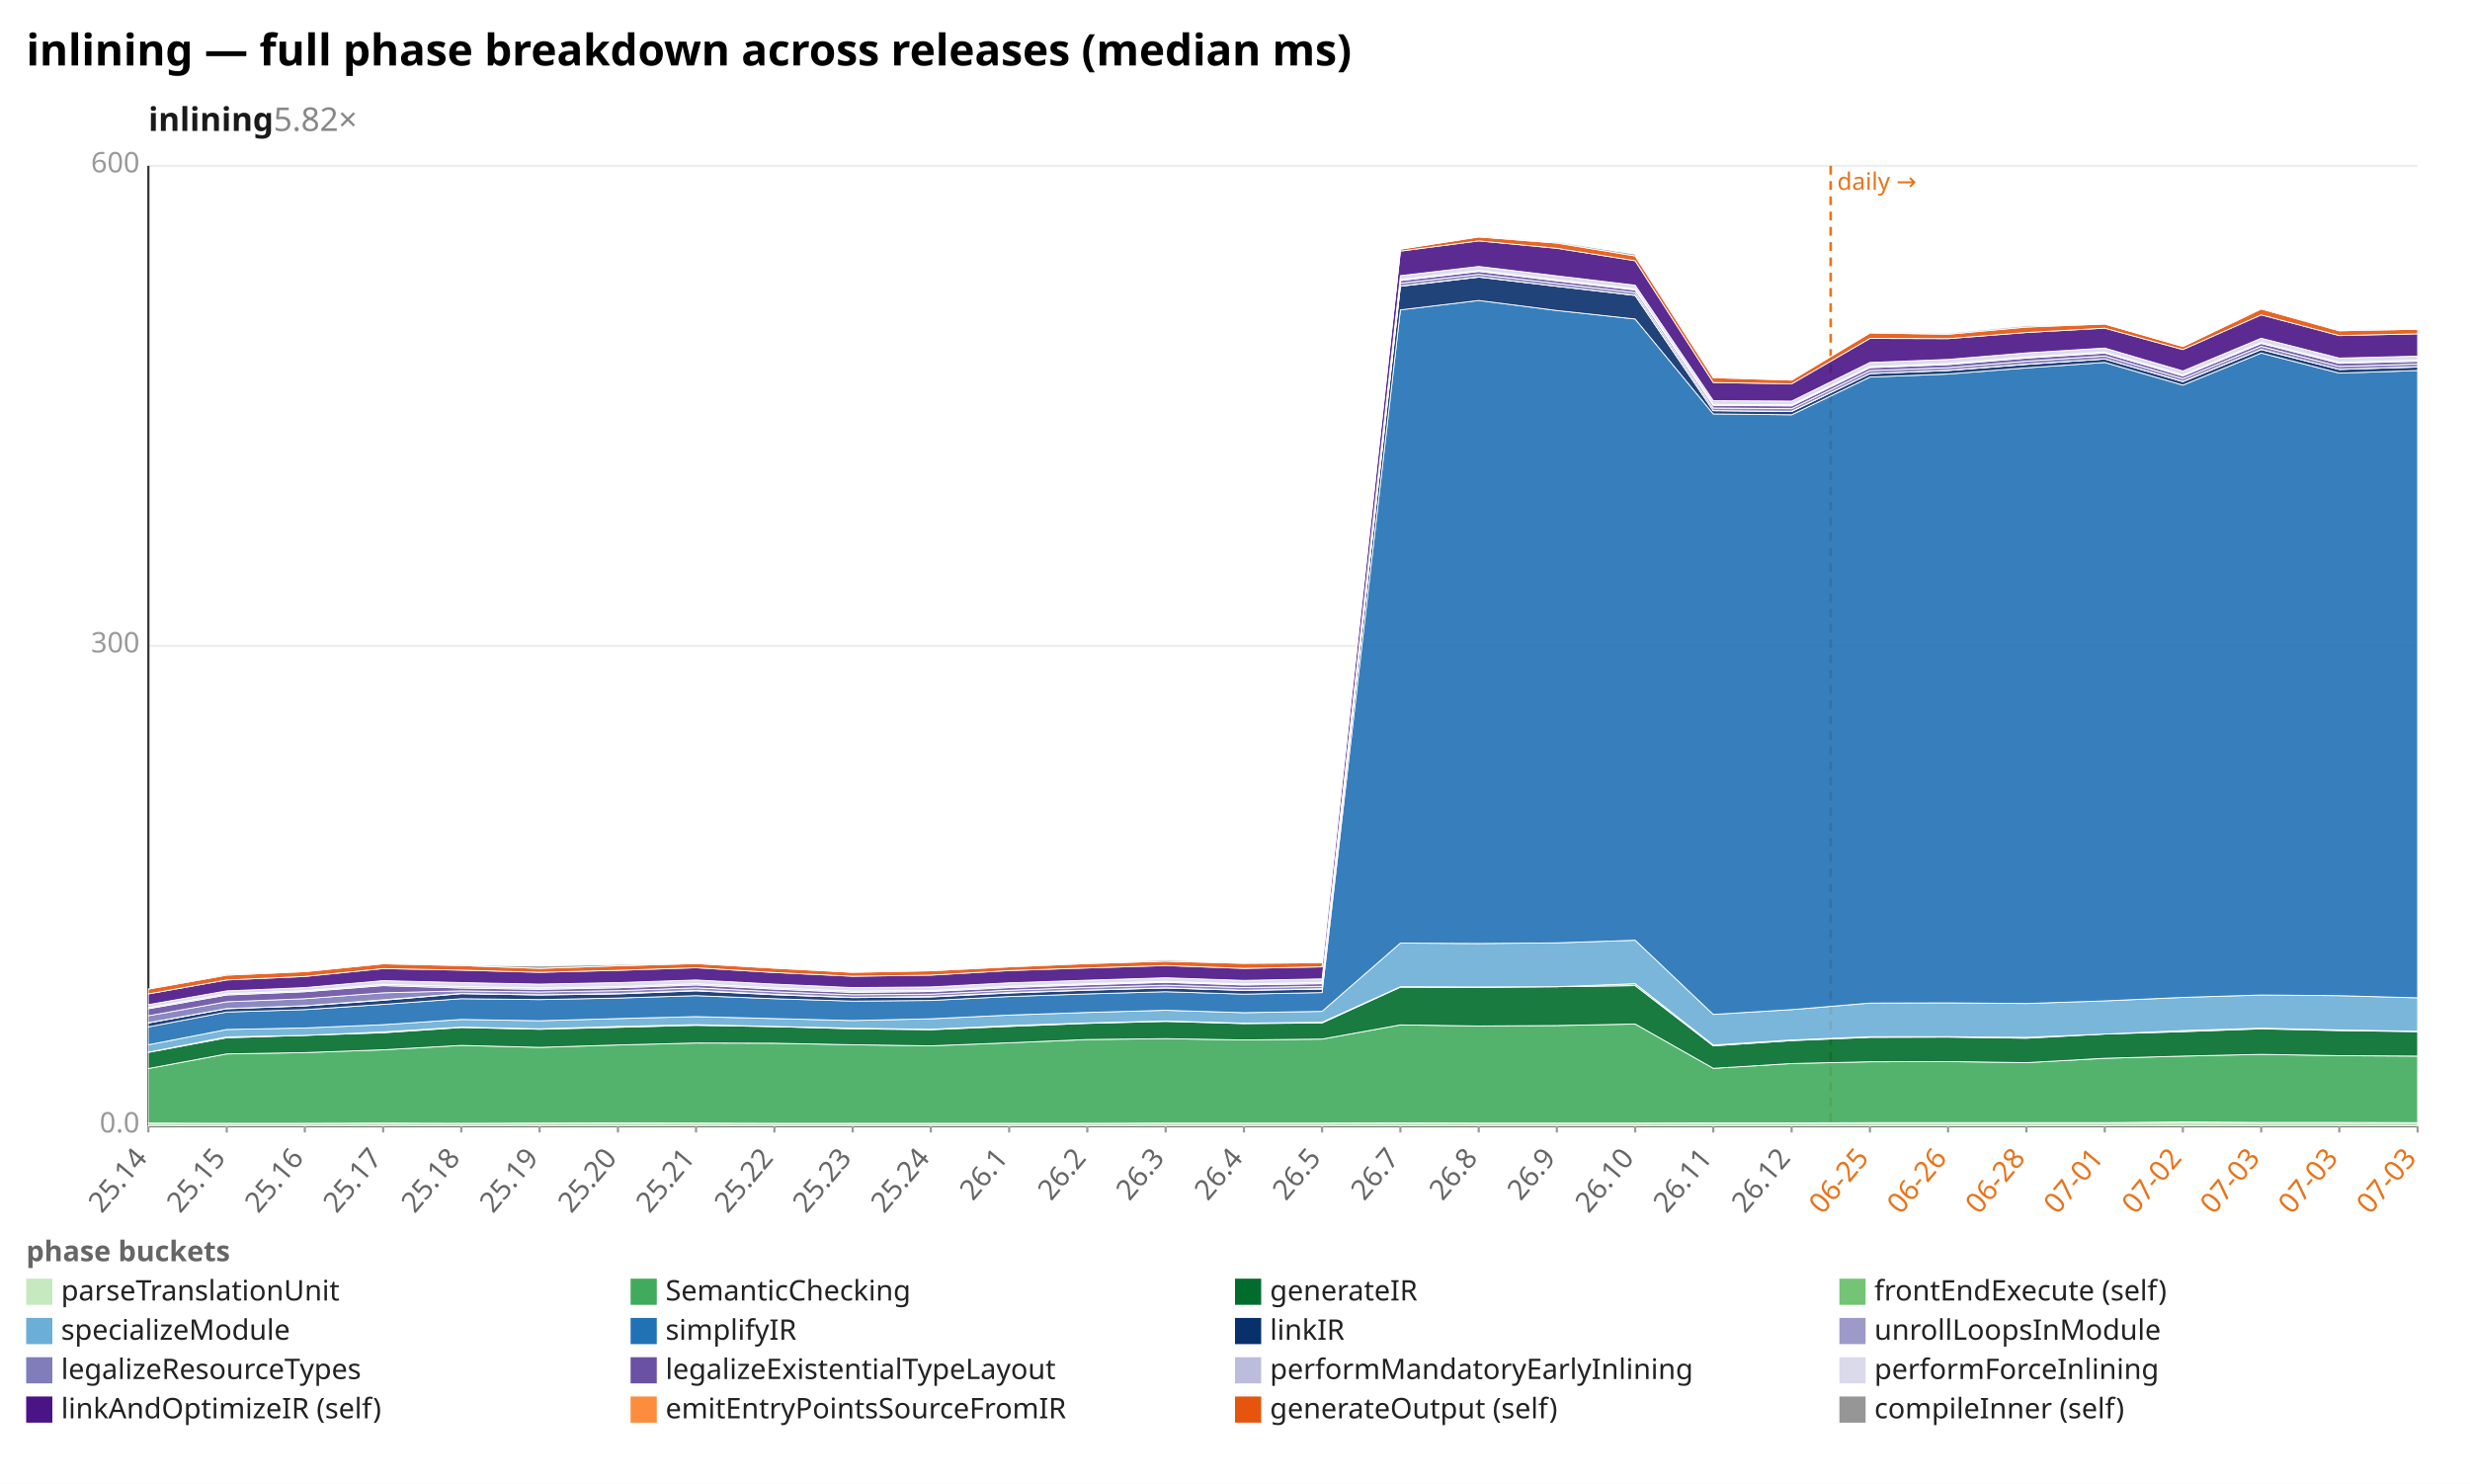
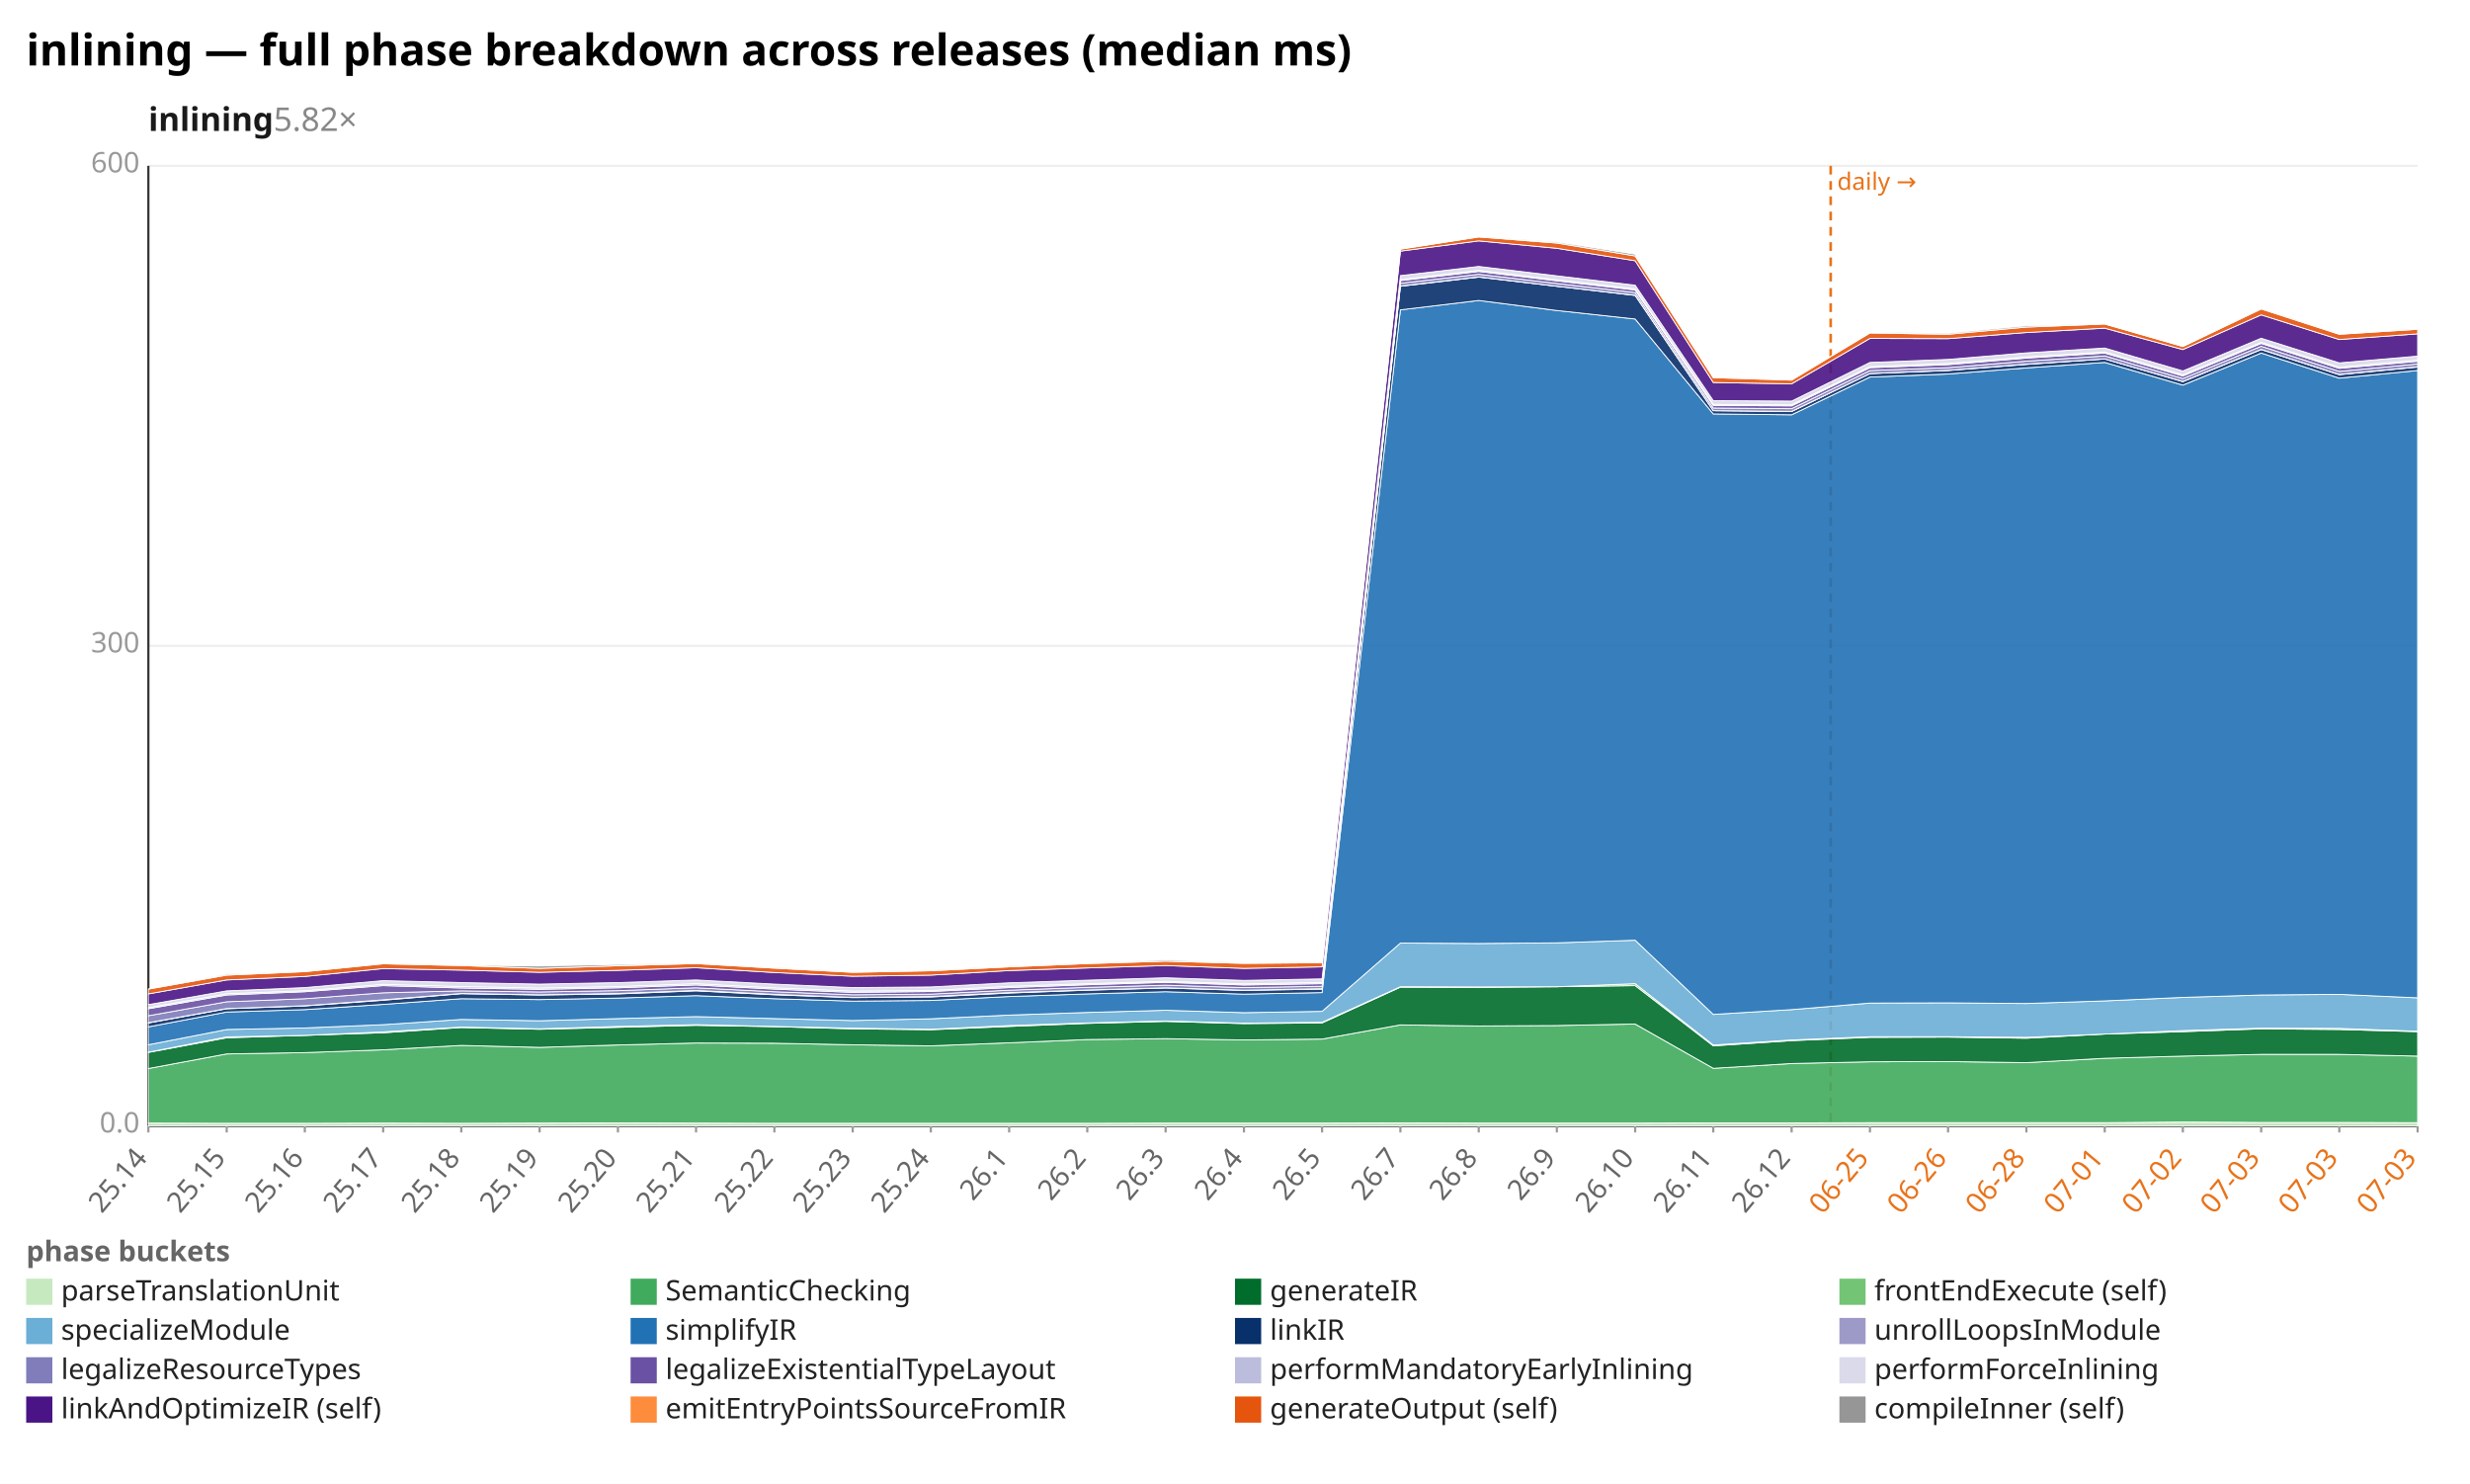
<svg xmlns="http://www.w3.org/2000/svg" width="1132" height="680" viewBox="0 0 1132 680" preserveAspectRatio="xMidYMid meet" font-family="sans-serif" font-size="13">
  <rect width="1132" height="680" fill="white" />
  <text x="12" y="30" font-size="20" font-weight="bold">inlining — full phase breakdown across releases (median ms)</text>
  <text x="68" y="60" font-size="15" font-weight="600" fill="#1a1a1a">inlining<tspan fill="#888" font-weight="400" text-decoration="none">  5.82×</tspan>
  </text>
  <line x1="68.0" y1="516.0" x2="1108.0" y2="516.0" stroke="#eee" />
  <text x="64.0" y="519.0" text-anchor="end" fill="#999">0.0</text>
  <line x1="68.0" y1="296.0" x2="1108.0" y2="296.0" stroke="#eee" />
  <text x="64.0" y="299.0" text-anchor="end" fill="#999">300</text>
  <line x1="68.0" y1="76.0" x2="1108.0" y2="76.0" stroke="#eee" />
  <text x="64.0" y="79.0" text-anchor="end" fill="#999">600</text>
  <line x1="68.0" y1="76.0" x2="68.0" y2="516.0" stroke="#333" />
  <line x1="68.0" y1="516.0" x2="1108.0" y2="516.0" stroke="#333" />
  <line x1="839.0" y1="76.0" x2="839.0" y2="516.0" stroke="#e8731a" stroke-width="1.2" stroke-dasharray="4 3" />
  <text x="842.0" y="87.0" fill="#e8731a" font-size="11">daily →</text>
  <line x1="68.0" y1="516.0" x2="68.0" y2="519.0" stroke="#999" />
  <text x="68.0" y="531.0" text-anchor="end" fill="#666" transform="rotate(-50 68.0 531.0)">25.14</text>
  <line x1="103.9" y1="516.0" x2="103.9" y2="519.0" stroke="#999" />
  <text x="103.9" y="531.0" text-anchor="end" fill="#666" transform="rotate(-50 103.9 531.0)">25.15</text>
  <line x1="139.7" y1="516.0" x2="139.7" y2="519.0" stroke="#999" />
  <text x="139.7" y="531.0" text-anchor="end" fill="#666" transform="rotate(-50 139.7 531.0)">25.16</text>
  <line x1="175.6" y1="516.0" x2="175.6" y2="519.0" stroke="#999" />
  <text x="175.6" y="531.0" text-anchor="end" fill="#666" transform="rotate(-50 175.6 531.0)">25.17</text>
  <line x1="211.4" y1="516.0" x2="211.4" y2="519.0" stroke="#999" />
  <text x="211.4" y="531.0" text-anchor="end" fill="#666" transform="rotate(-50 211.4 531.0)">25.18</text>
  <line x1="247.3" y1="516.0" x2="247.3" y2="519.0" stroke="#999" />
  <text x="247.3" y="531.0" text-anchor="end" fill="#666" transform="rotate(-50 247.3 531.0)">25.19</text>
  <line x1="283.2" y1="516.0" x2="283.2" y2="519.0" stroke="#999" />
  <text x="283.2" y="531.0" text-anchor="end" fill="#666" transform="rotate(-50 283.2 531.0)">25.20</text>
  <line x1="319.0" y1="516.0" x2="319.0" y2="519.0" stroke="#999" />
  <text x="319.0" y="531.0" text-anchor="end" fill="#666" transform="rotate(-50 319.0 531.0)">25.21</text>
  <line x1="354.9" y1="516.0" x2="354.9" y2="519.0" stroke="#999" />
  <text x="354.9" y="531.0" text-anchor="end" fill="#666" transform="rotate(-50 354.9 531.0)">25.22</text>
  <line x1="390.8" y1="516.0" x2="390.8" y2="519.0" stroke="#999" />
  <text x="390.8" y="531.0" text-anchor="end" fill="#666" transform="rotate(-50 390.8 531.0)">25.23</text>
  <line x1="426.6" y1="516.0" x2="426.6" y2="519.0" stroke="#999" />
  <text x="426.6" y="531.0" text-anchor="end" fill="#666" transform="rotate(-50 426.6 531.0)">25.24</text>
  <line x1="462.5" y1="516.0" x2="462.5" y2="519.0" stroke="#999" />
  <text x="462.5" y="531.0" text-anchor="end" fill="#666" transform="rotate(-50 462.5 531.0)">26.1</text>
  <line x1="498.3" y1="516.0" x2="498.3" y2="519.0" stroke="#999" />
  <text x="498.3" y="531.0" text-anchor="end" fill="#666" transform="rotate(-50 498.3 531.0)">26.2</text>
  <line x1="534.2" y1="516.0" x2="534.2" y2="519.0" stroke="#999" />
  <text x="534.2" y="531.0" text-anchor="end" fill="#666" transform="rotate(-50 534.2 531.0)">26.3</text>
  <line x1="570.1" y1="516.0" x2="570.1" y2="519.0" stroke="#999" />
  <text x="570.1" y="531.0" text-anchor="end" fill="#666" transform="rotate(-50 570.1 531.0)">26.4</text>
  <line x1="605.9" y1="516.0" x2="605.9" y2="519.0" stroke="#999" />
  <text x="605.9" y="531.0" text-anchor="end" fill="#666" transform="rotate(-50 605.9 531.0)">26.5</text>
  <line x1="641.8" y1="516.0" x2="641.8" y2="519.0" stroke="#999" />
  <text x="641.8" y="531.0" text-anchor="end" fill="#666" transform="rotate(-50 641.8 531.0)">26.7</text>
  <line x1="677.7" y1="516.0" x2="677.7" y2="519.0" stroke="#999" />
  <text x="677.7" y="531.0" text-anchor="end" fill="#666" transform="rotate(-50 677.7 531.0)">26.8</text>
  <line x1="713.5" y1="516.0" x2="713.5" y2="519.0" stroke="#999" />
  <text x="713.5" y="531.0" text-anchor="end" fill="#666" transform="rotate(-50 713.5 531.0)">26.9</text>
  <line x1="749.4" y1="516.0" x2="749.4" y2="519.0" stroke="#999" />
  <text x="749.4" y="531.0" text-anchor="end" fill="#666" transform="rotate(-50 749.4 531.0)">26.10</text>
  <line x1="785.2" y1="516.0" x2="785.2" y2="519.0" stroke="#999" />
  <text x="785.2" y="531.0" text-anchor="end" fill="#666" transform="rotate(-50 785.2 531.0)">26.11</text>
  <line x1="821.1" y1="516.0" x2="821.1" y2="519.0" stroke="#999" />
  <text x="821.1" y="531.0" text-anchor="end" fill="#666" transform="rotate(-50 821.1 531.0)">26.12</text>
  <line x1="857.0" y1="516.0" x2="857.0" y2="519.0" stroke="#999" />
  <text x="857.0" y="531.0" text-anchor="end" fill="#e8731a" transform="rotate(-50 857.0 531.0)">06-25</text>
  <line x1="892.8" y1="516.0" x2="892.8" y2="519.0" stroke="#999" />
  <text x="892.8" y="531.0" text-anchor="end" fill="#e8731a" transform="rotate(-50 892.8 531.0)">06-26</text>
  <line x1="928.7" y1="516.0" x2="928.7" y2="519.0" stroke="#999" />
  <text x="928.7" y="531.0" text-anchor="end" fill="#e8731a" transform="rotate(-50 928.7 531.0)">06-28</text>
  <line x1="964.6" y1="516.0" x2="964.6" y2="519.0" stroke="#999" />
  <text x="964.6" y="531.0" text-anchor="end" fill="#e8731a" transform="rotate(-50 964.6 531.0)">07-01</text>
  <line x1="1000.4" y1="516.0" x2="1000.4" y2="519.0" stroke="#999" />
  <text x="1000.4" y="531.0" text-anchor="end" fill="#e8731a" transform="rotate(-50 1000.4 531.0)">07-02</text>
  <line x1="1036.3" y1="516.0" x2="1036.3" y2="519.0" stroke="#999" />
  <text x="1036.3" y="531.0" text-anchor="end" fill="#e8731a" transform="rotate(-50 1036.3 531.0)">07-03</text>
  <line x1="1072.1" y1="516.0" x2="1072.1" y2="519.0" stroke="#999" />
  <text x="1072.1" y="531.0" text-anchor="end" fill="#e8731a" transform="rotate(-50 1072.1 531.0)">07-03</text>
  <line x1="1108.0" y1="516.0" x2="1108.0" y2="519.0" stroke="#999" />
  <text x="1108.0" y="531.0" text-anchor="end" fill="#e8731a" transform="rotate(-50 1108.0 531.0)">07-03</text>
  <polygon points="68.0,514.7 103.9,514.8 139.7,514.8 175.6,514.7 211.4,514.8 247.3,514.7 283.2,514.6 319.0,514.7 354.9,514.8 390.8,514.8 426.6,514.8 462.5,514.8 498.3,514.8 534.2,514.7 570.1,514.7 605.9,514.7 641.8,514.6 677.7,514.7 713.5,514.7 749.4,514.7 785.2,514.6 821.1,514.6 857.0,514.5 892.8,514.5 928.7,514.5 964.6,514.5 1000.4,514.2 1036.3,514.4 1072.1,514.4 1108.0,514.5 1108.0,516.0 1072.1,516.0 1036.3,516.0 1000.4,516.0 964.6,516.0 928.7,516.0 892.8,516.0 857.0,516.0 821.1,516.0 785.2,516.0 749.4,516.0 713.5,516.0 677.7,516.0 641.8,516.0 605.9,516.0 570.1,516.0 534.2,516.0 498.3,516.0 462.5,516.0 426.6,516.0 390.8,516.0 354.9,516.0 319.0,516.0 283.2,516.0 247.3,516.0 211.4,516.0 175.6,516.0 139.7,516.0 103.9,516.0 68.0,516.0" fill="#c7e9c0" fill-opacity="0.9" stroke="#fff" stroke-width="0.4" />
-   <polygon points="68.0,489.7 103.9,483.0 139.7,482.4 175.6,481.1 211.4,479.1 247.3,480.0 283.2,478.9 319.0,478.0 354.9,478.1 390.8,478.8 426.6,479.3 462.5,477.9 498.3,476.4 534.2,476.0 570.1,476.6 605.9,476.2 641.8,469.7 677.7,470.2 713.5,470.0 749.4,469.3 785.2,489.6 821.1,487.4 857.0,486.6 892.8,486.5 928.7,487.0 964.6,485.0 1000.4,484.0 1036.3,483.2 1072.1,483.8 1108.0,484.0 1108.0,514.5 1072.1,514.4 1036.3,514.4 1000.4,514.2 964.6,514.5 928.7,514.5 892.8,514.5 857.0,514.5 821.1,514.6 785.2,514.6 749.4,514.7 713.5,514.7 677.7,514.7 641.8,514.6 605.9,514.7 570.1,514.7 534.2,514.7 498.3,514.8 462.5,514.8 426.6,514.8 390.8,514.8 354.9,514.8 319.0,514.7 283.2,514.6 247.3,514.7 211.4,514.8 175.6,514.7 139.7,514.8 103.9,514.8 68.0,514.7" fill="#41ab5d" fill-opacity="0.9" stroke="#fff" stroke-width="0.4" />
-   <polygon points="68.0,482.3 103.9,475.6 139.7,474.5 175.6,473.3 211.4,470.9 247.3,471.7 283.2,470.8 319.0,469.9 354.9,470.5 390.8,471.5 426.6,471.9 462.5,470.4 498.3,469.0 534.2,468.1 570.1,469.1 605.9,468.8 641.8,452.4 677.7,452.5 713.5,452.2 749.4,451.7 785.2,479.3 821.1,476.9 857.0,475.4 892.8,475.3 928.7,475.8 964.6,473.9 1000.4,472.8 1036.3,471.5 1072.1,472.3 1108.0,472.8 1108.0,484.0 1072.1,483.8 1036.3,483.2 1000.4,484.0 964.6,485.0 928.7,487.0 892.8,486.5 857.0,486.6 821.1,487.4 785.2,489.6 749.4,469.3 713.5,470.0 677.7,470.2 641.8,469.7 605.9,476.2 570.1,476.6 534.2,476.0 498.3,476.4 462.5,477.9 426.6,479.3 390.8,478.8 354.9,478.1 319.0,478.0 283.2,478.9 247.3,480.0 211.4,479.1 175.6,481.1 139.7,482.4 103.9,483.0 68.0,489.7" fill="#006d2c" fill-opacity="0.9" stroke="#fff" stroke-width="0.4" />
-   <polygon points="68.0,482.2 103.9,475.2 139.7,474.5 175.6,472.9 211.4,470.7 247.3,471.5 283.2,470.4 319.0,469.6 354.9,470.4 390.8,471.2 426.6,471.7 462.5,470.0 498.3,468.8 534.2,467.9 570.1,468.9 605.9,468.5 641.8,452.2 677.7,452.3 713.5,452.2 749.4,450.8 785.2,478.9 821.1,476.6 857.0,475.1 892.8,475.1 928.7,475.4 964.6,473.9 1000.4,472.3 1036.3,471.2 1072.1,472.0 1108.0,472.6 1108.0,472.8 1072.1,472.3 1036.3,471.5 1000.4,472.8 964.6,473.9 928.7,475.8 892.8,475.3 857.0,475.4 821.1,476.9 785.2,479.3 749.4,451.7 713.5,452.2 677.7,452.5 641.8,452.4 605.9,468.8 570.1,469.1 534.2,468.1 498.3,469.0 462.5,470.4 426.6,471.9 390.8,471.5 354.9,470.5 319.0,469.9 283.2,470.8 247.3,471.7 211.4,470.9 175.6,473.3 139.7,474.5 103.9,475.6 68.0,482.3" fill="#74c476" fill-opacity="0.9" stroke="#fff" stroke-width="0.4" />
-   <polygon points="68.0,478.8 103.9,471.8 139.7,471.1 175.6,469.6 211.4,467.2 247.3,467.8 283.2,466.8 319.0,465.9 354.9,466.8 390.8,467.7 426.6,466.9 462.5,465.2 498.3,464.0 534.2,463.0 570.1,464.1 605.9,463.5 641.8,432.2 677.7,432.4 713.5,432.1 749.4,430.9 785.2,464.9 821.1,462.7 857.0,459.7 892.8,459.6 928.7,459.9 964.6,458.7 1000.4,457.1 1036.3,456.0 1072.1,456.3 1108.0,457.3 1108.0,472.6 1072.1,472.0 1036.3,471.2 1000.4,472.3 964.6,473.9 928.7,475.4 892.8,475.1 857.0,475.1 821.1,476.6 785.2,478.9 749.4,450.8 713.5,452.2 677.7,452.3 641.8,452.2 605.9,468.5 570.1,468.9 534.2,467.9 498.3,468.8 462.5,470.0 426.6,471.7 390.8,471.2 354.9,470.4 319.0,469.6 283.2,470.4 247.3,471.5 211.4,470.7 175.6,472.9 139.7,474.5 103.9,475.2 68.0,482.2" fill="#6baed6" fill-opacity="0.9" stroke="#fff" stroke-width="0.4" />
-   <polygon points="68.0,470.6 103.9,463.8 139.7,462.7 175.6,460.3 211.4,457.7 247.3,458.1 283.2,457.4 319.0,456.3 354.9,457.7 390.8,458.8 426.6,458.5 462.5,456.7 498.3,455.5 534.2,454.5 570.1,455.6 605.9,454.9 641.8,142.0 677.7,137.7 713.5,142.3 749.4,146.2 785.2,189.7 821.1,190.1 857.0,172.8 892.8,171.4 928.7,168.6 964.6,166.1 1000.4,176.5 1036.3,161.8 1072.1,171.0 1108.0,169.8 1108.0,457.3 1072.1,456.3 1036.3,456.0 1000.4,457.1 964.6,458.7 928.7,459.9 892.8,459.6 857.0,459.7 821.1,462.7 785.2,464.9 749.4,430.9 713.5,432.1 677.7,432.4 641.8,432.2 605.9,463.5 570.1,464.1 534.2,463.0 498.3,464.0 462.5,465.2 426.6,466.9 390.8,467.7 354.9,466.8 319.0,465.9 283.2,466.8 247.3,467.8 211.4,467.2 175.6,469.6 139.7,471.1 103.9,471.8 68.0,478.8" fill="#2171b5" fill-opacity="0.9" stroke="#fff" stroke-width="0.4" />
-   <polygon points="68.0,468.8 103.9,462.3 139.7,461.0 175.6,458.4 211.4,455.4 247.3,456.0 283.2,455.5 319.0,454.1 354.9,455.9 390.8,457.2 426.6,456.9 462.5,455.1 498.3,453.8 534.2,452.8 570.1,453.9 605.9,453.3 641.8,131.2 677.7,127.0 713.5,131.2 749.4,135.4 785.2,188.2 821.1,188.6 857.0,171.2 892.8,169.8 928.7,167.0 964.6,164.5 1000.4,174.9 1036.3,160.2 1072.1,169.3 1108.0,168.2 1108.0,169.8 1072.1,171.0 1036.3,161.8 1000.4,176.5 964.6,166.1 928.7,168.6 892.8,171.4 857.0,172.8 821.1,190.1 785.2,189.7 749.4,146.2 713.5,142.3 677.7,137.7 641.8,142.0 605.9,454.9 570.1,455.6 534.2,454.5 498.3,455.5 462.5,456.7 426.6,458.5 390.8,458.8 354.9,457.7 319.0,456.3 283.2,457.4 247.3,458.1 211.4,457.7 175.6,460.3 139.7,462.7 103.9,463.8 68.0,470.6" fill="#08306b" fill-opacity="0.9" stroke="#fff" stroke-width="0.4" />
-   <polygon points="68.0,468.7 103.9,462.2 139.7,460.9 175.6,458.2 211.4,455.3 247.3,455.9 283.2,455.3 319.0,453.9 354.9,455.7 390.8,457.1 426.6,456.7 462.5,454.9 498.3,453.7 534.2,452.7 570.1,453.8 605.9,453.1 641.8,131.1 677.7,126.9 713.5,131.2 749.4,135.3 785.2,188.2 821.1,188.5 857.0,171.2 892.8,169.7 928.7,166.9 964.6,164.5 1000.4,174.8 1036.3,160.1 1072.1,169.3 1108.0,168.1 1108.0,168.2 1072.1,169.3 1036.3,160.2 1000.4,174.9 964.6,164.5 928.7,167.0 892.8,169.8 857.0,171.2 821.1,188.6 785.2,188.2 749.4,135.4 713.5,131.2 677.7,127.0 641.8,131.2 605.9,453.3 570.1,453.9 534.2,452.8 498.3,453.8 462.5,455.1 426.6,456.9 390.8,457.2 354.9,455.9 319.0,454.1 283.2,455.5 247.3,456.0 211.4,455.4 175.6,458.4 139.7,461.0 103.9,462.3 68.0,468.8" fill="#9e9ac8" fill-opacity="0.9" stroke="#fff" stroke-width="0.4" />
-   <polygon points="68.0,465.5 103.9,459.1 139.7,457.7 175.6,455.0 211.4,454.1 247.3,454.6 283.2,454.0 319.0,452.7 354.9,454.5 390.8,455.9 426.6,455.6 462.5,453.8 498.3,452.5 534.2,451.5 570.1,452.6 605.9,452.0 641.8,129.8 677.7,125.7 713.5,129.9 749.4,134.1 785.2,187.0 821.1,187.3 857.0,169.8 892.8,168.5 928.7,165.5 964.6,163.1 1000.4,173.5 1036.3,158.7 1072.1,167.9 1108.0,166.8 1108.0,168.1 1072.1,169.3 1036.3,160.1 1000.4,174.8 964.6,164.5 928.7,166.9 892.8,169.7 857.0,171.2 821.1,188.5 785.2,188.2 749.4,135.3 713.5,131.2 677.7,126.9 641.8,131.1 605.9,453.1 570.1,453.8 534.2,452.7 498.3,453.7 462.5,454.9 426.6,456.7 390.8,457.1 354.9,455.7 319.0,453.9 283.2,455.3 247.3,455.9 211.4,455.3 175.6,458.2 139.7,460.9 103.9,462.2 68.0,468.7" fill="#807dba" fill-opacity="0.9" stroke="#fff" stroke-width="0.4" />
-   <polygon points="68.0,462.3 103.9,456.0 139.7,454.5 175.6,451.7 211.4,452.8 247.3,453.4 283.2,452.7 319.0,451.4 354.9,453.3 390.8,454.8 426.6,454.4 462.5,452.6 498.3,451.3 534.2,450.2 570.1,451.4 605.9,450.8 641.8,128.6 677.7,124.4 713.5,128.7 749.4,132.9 785.2,185.8 821.1,186.0 857.0,168.5 892.8,167.1 928.7,164.1 964.6,161.8 1000.4,172.3 1036.3,157.4 1072.1,166.5 1108.0,165.6 1108.0,166.8 1072.1,167.9 1036.3,158.7 1000.4,173.5 964.6,163.1 928.7,165.5 892.8,168.5 857.0,169.8 821.1,187.3 785.2,187.0 749.4,134.1 713.5,129.9 677.7,125.7 641.8,129.8 605.9,452.0 570.1,452.6 534.2,451.5 498.3,452.5 462.5,453.8 426.6,455.6 390.8,455.9 354.9,454.5 319.0,452.7 283.2,454.0 247.3,454.6 211.4,454.1 175.6,455.0 139.7,457.7 103.9,459.1 68.0,465.5" fill="#6a51a3" fill-opacity="0.9" stroke="#fff" stroke-width="0.4" />
-   <polygon points="68.0,461.8 103.9,455.4 139.7,454.0 175.6,451.1 211.4,452.1 247.3,452.8 283.2,452.1 319.0,450.8 354.9,452.7 390.8,454.2 426.6,453.9 462.5,452.0 498.3,450.8 534.2,449.7 570.1,450.9 605.9,450.2 641.8,128.1 677.7,123.9 713.5,128.2 749.4,132.4 785.2,185.3 821.1,185.5 857.0,168.0 892.8,166.6 928.7,163.6 964.6,161.3 1000.4,171.8 1036.3,156.9 1072.1,166.0 1108.0,165.0 1108.0,165.6 1072.1,166.5 1036.3,157.4 1000.4,172.3 964.6,161.8 928.7,164.1 892.8,167.1 857.0,168.5 821.1,186.0 785.2,185.8 749.4,132.9 713.5,128.7 677.7,124.4 641.8,128.6 605.9,450.8 570.1,451.4 534.2,450.2 498.3,451.3 462.5,452.6 426.6,454.4 390.8,454.8 354.9,453.3 319.0,451.4 283.2,452.7 247.3,453.4 211.4,452.8 175.6,451.7 139.7,454.5 103.9,456.0 68.0,462.3" fill="#bcbddc" fill-opacity="0.9" stroke="#fff" stroke-width="0.4" />
-   <polygon points="68.0,460.4 103.9,454.1 139.7,452.6 175.6,449.4 211.4,450.3 247.3,451.0 283.2,450.3 319.0,449.1 354.9,451.0 390.8,452.6 426.6,452.3 462.5,450.4 498.3,449.2 534.2,448.1 570.1,449.3 605.9,448.6 641.8,126.3 677.7,122.1 713.5,126.4 749.4,130.7 785.2,183.6 821.1,183.8 857.0,166.1 892.8,164.7 928.7,161.7 964.6,159.5 1000.4,170.0 1036.3,155.0 1072.1,164.1 1108.0,163.2 1108.0,165.0 1072.1,166.0 1036.3,156.9 1000.4,171.8 964.6,161.3 928.7,163.6 892.8,166.6 857.0,168.0 821.1,185.5 785.2,185.3 749.4,132.4 713.5,128.2 677.7,123.9 641.8,128.1 605.9,450.2 570.1,450.9 534.2,449.7 498.3,450.8 462.5,452.0 426.6,453.9 390.8,454.2 354.9,452.7 319.0,450.8 283.2,452.1 247.3,452.8 211.4,452.1 175.6,451.1 139.7,454.0 103.9,455.4 68.0,461.8" fill="#dadaeb" fill-opacity="0.9" stroke="#fff" stroke-width="0.4" />
-   <polygon points="68.0,455.5 103.9,449.1 139.7,447.5 175.6,443.9 211.4,444.6 247.3,445.6 283.2,444.7 319.0,443.5 354.9,445.7 390.8,447.4 426.6,446.9 462.5,444.8 498.3,443.6 534.2,442.5 570.1,443.8 605.9,443.1 641.8,115.1 677.7,110.4 713.5,113.8 749.4,119.5 785.2,175.3 821.1,175.9 857.0,155.1 892.8,155.2 928.7,152.4 964.6,150.4 1000.4,160.2 1036.3,144.3 1072.1,153.8 1108.0,153.0 1108.0,163.2 1072.1,164.1 1036.3,155.0 1000.4,170.0 964.6,159.5 928.7,161.7 892.8,164.7 857.0,166.1 821.1,183.8 785.2,183.6 749.4,130.7 713.5,126.4 677.7,122.1 641.8,126.3 605.9,448.6 570.1,449.3 534.2,448.1 498.3,449.2 462.5,450.4 426.6,452.3 390.8,452.6 354.9,451.0 319.0,449.1 283.2,450.3 247.3,451.0 211.4,450.3 175.6,449.4 139.7,452.6 103.9,454.1 68.0,460.4" fill="#4a1486" fill-opacity="0.9" stroke="#fff" stroke-width="0.4" />
-   <polygon points="68.0,453.3 103.9,446.9 139.7,445.3 175.6,441.7 211.4,442.5 247.3,443.8 283.2,442.6 319.0,441.6 354.9,443.7 390.8,445.6 426.6,444.9 462.5,443.1 498.3,441.6 534.2,440.5 570.1,441.5 605.9,441.2 641.8,114.2 677.7,108.6 713.5,111.4 749.4,117.3 785.2,173.1 821.1,174.2 857.0,152.6 892.8,153.2 928.7,149.9 964.6,148.5 1000.4,158.8 1036.3,141.6 1072.1,151.6 1108.0,150.9 1108.0,153.0 1072.1,153.8 1036.3,144.3 1000.4,160.2 964.6,150.4 928.7,152.4 892.8,155.2 857.0,155.1 821.1,175.9 785.2,175.3 749.4,119.5 713.5,113.8 677.7,110.4 641.8,115.1 605.9,443.1 570.1,443.8 534.2,442.5 498.3,443.6 462.5,444.8 426.6,446.9 390.8,447.4 354.9,445.7 319.0,443.5 283.2,444.7 247.3,445.6 211.4,444.6 175.6,443.9 139.7,447.5 103.9,449.1 68.0,455.5" fill="#e6550d" fill-opacity="0.9" stroke="#fff" stroke-width="0.4" />
-   <polygon points="68.0,453.3 103.9,446.4 139.7,445.3 175.6,441.6 211.4,442.3 247.3,442.7 283.2,442.0 319.0,441.6 354.9,443.5 390.8,445.4 426.6,444.7 462.5,442.8 498.3,441.5 534.2,439.9 570.1,441.3 605.9,441.2 641.8,114.2 677.7,108.6 713.5,110.9 749.4,116.5 785.2,172.9 821.1,174.2 857.0,152.3 892.8,152.7 928.7,149.3 964.6,148.5 1000.4,158.8 1036.3,141.4 1072.1,151.3 1108.0,150.8 1108.0,150.9 1072.1,151.6 1036.3,141.6 1000.4,158.8 964.6,148.5 928.7,149.9 892.8,153.2 857.0,152.6 821.1,174.2 785.2,173.1 749.4,117.3 713.5,111.4 677.7,108.6 641.8,114.2 605.9,441.2 570.1,441.5 534.2,440.5 498.3,441.6 462.5,443.1 426.6,444.9 390.8,445.6 354.9,443.7 319.0,441.6 283.2,442.6 247.3,443.8 211.4,442.5 175.6,441.7 139.7,445.3 103.9,446.9 68.0,453.3" fill="#969696" fill-opacity="0.9" stroke="#fff" stroke-width="0.4" />
+   <polygon points="68.0,489.7 103.9,483.0 139.7,482.4 175.6,481.1 211.4,479.1 247.3,480.0 283.2,478.9 319.0,478.0 354.9,478.1 390.8,478.8 426.6,479.3 462.5,477.9 498.3,476.4 534.2,476.0 570.1,476.6 605.9,476.2 641.8,469.7 677.7,470.2 713.5,470.0 749.4,469.3 785.2,489.6 821.1,487.4 857.0,486.6 892.8,486.5 928.7,487.0 964.6,485.0 1000.4,484.0 1036.3,483.2 1072.1,483.2 1108.0,484.0 1108.0,514.5 1072.1,514.4 1036.3,514.4 1000.4,514.2 964.6,514.5 928.7,514.5 892.8,514.5 857.0,514.5 821.1,514.6 785.2,514.6 749.4,514.7 713.5,514.7 677.7,514.7 641.8,514.6 605.9,514.7 570.1,514.7 534.2,514.7 498.3,514.8 462.5,514.8 426.6,514.8 390.8,514.8 354.9,514.8 319.0,514.7 283.2,514.6 247.3,514.7 211.4,514.8 175.6,514.7 139.7,514.8 103.9,514.8 68.0,514.7" fill="#41ab5d" fill-opacity="0.9" stroke="#fff" stroke-width="0.4" />
+   <polygon points="68.0,482.3 103.9,475.6 139.7,474.5 175.6,473.3 211.4,470.9 247.3,471.7 283.2,470.8 319.0,469.9 354.9,470.5 390.8,471.5 426.6,471.9 462.5,470.4 498.3,469.0 534.2,468.1 570.1,469.1 605.9,468.8 641.8,452.4 677.7,452.5 713.5,452.2 749.4,451.7 785.2,479.3 821.1,476.9 857.0,475.4 892.8,475.3 928.7,475.8 964.6,473.9 1000.4,472.8 1036.3,471.5 1072.1,471.8 1108.0,472.8 1108.0,484.0 1072.1,483.2 1036.3,483.2 1000.4,484.0 964.6,485.0 928.7,487.0 892.8,486.5 857.0,486.6 821.1,487.4 785.2,489.6 749.4,469.3 713.5,470.0 677.7,470.2 641.8,469.7 605.9,476.2 570.1,476.6 534.2,476.0 498.3,476.4 462.5,477.9 426.6,479.3 390.8,478.8 354.9,478.1 319.0,478.0 283.2,478.9 247.3,480.0 211.4,479.1 175.6,481.1 139.7,482.4 103.9,483.0 68.0,489.7" fill="#006d2c" fill-opacity="0.9" stroke="#fff" stroke-width="0.4" />
+   <polygon points="68.0,482.2 103.9,475.2 139.7,474.5 175.6,472.9 211.4,470.7 247.3,471.5 283.2,470.4 319.0,469.6 354.9,470.4 390.8,471.2 426.6,471.7 462.5,470.0 498.3,468.8 534.2,467.9 570.1,468.9 605.9,468.5 641.8,452.2 677.7,452.3 713.5,452.2 749.4,450.8 785.2,478.9 821.1,476.6 857.0,475.1 892.8,475.1 928.7,475.4 964.6,473.9 1000.4,472.3 1036.3,471.2 1072.1,471.3 1108.0,472.6 1108.0,472.8 1072.1,471.8 1036.3,471.5 1000.4,472.8 964.6,473.9 928.7,475.8 892.8,475.3 857.0,475.4 821.1,476.9 785.2,479.3 749.4,451.7 713.5,452.2 677.7,452.5 641.8,452.4 605.9,468.8 570.1,469.1 534.2,468.1 498.3,469.0 462.5,470.4 426.6,471.9 390.8,471.5 354.9,470.5 319.0,469.9 283.2,470.8 247.3,471.7 211.4,470.9 175.6,473.3 139.7,474.5 103.9,475.6 68.0,482.3" fill="#74c476" fill-opacity="0.9" stroke="#fff" stroke-width="0.4" />
+   <polygon points="68.0,478.8 103.9,471.8 139.7,471.1 175.6,469.6 211.4,467.2 247.3,467.8 283.2,466.8 319.0,465.9 354.9,466.8 390.8,467.7 426.6,466.9 462.5,465.2 498.3,464.0 534.2,463.0 570.1,464.1 605.9,463.5 641.8,432.2 677.7,432.4 713.5,432.1 749.4,430.9 785.2,464.9 821.1,462.7 857.0,459.7 892.8,459.6 928.7,459.9 964.6,458.7 1000.4,457.1 1036.3,456.0 1072.1,455.7 1108.0,457.3 1108.0,472.6 1072.1,471.3 1036.3,471.2 1000.4,472.3 964.6,473.9 928.7,475.4 892.8,475.1 857.0,475.1 821.1,476.6 785.2,478.9 749.4,450.8 713.5,452.2 677.7,452.3 641.8,452.2 605.9,468.5 570.1,468.9 534.2,467.9 498.3,468.8 462.5,470.0 426.6,471.7 390.8,471.2 354.9,470.4 319.0,469.6 283.2,470.4 247.3,471.5 211.4,470.7 175.6,472.9 139.7,474.5 103.9,475.2 68.0,482.2" fill="#6baed6" fill-opacity="0.9" stroke="#fff" stroke-width="0.4" />
+   <polygon points="68.0,470.6 103.9,463.8 139.7,462.7 175.6,460.3 211.4,457.7 247.3,458.1 283.2,457.4 319.0,456.3 354.9,457.7 390.8,458.8 426.6,458.5 462.5,456.7 498.3,455.5 534.2,454.5 570.1,455.6 605.9,454.9 641.8,142.0 677.7,137.7 713.5,142.3 749.4,146.2 785.2,189.7 821.1,190.1 857.0,172.8 892.8,171.4 928.7,168.6 964.6,166.1 1000.4,176.5 1036.3,161.8 1072.1,173.3 1108.0,169.8 1108.0,457.3 1072.1,455.7 1036.3,456.0 1000.4,457.1 964.6,458.7 928.7,459.9 892.8,459.6 857.0,459.7 821.1,462.7 785.2,464.9 749.4,430.9 713.5,432.1 677.7,432.4 641.8,432.2 605.9,463.5 570.1,464.1 534.2,463.0 498.3,464.0 462.5,465.2 426.6,466.9 390.8,467.7 354.9,466.8 319.0,465.9 283.2,466.8 247.3,467.8 211.4,467.2 175.6,469.6 139.7,471.1 103.9,471.8 68.0,478.8" fill="#2171b5" fill-opacity="0.9" stroke="#fff" stroke-width="0.4" />
+   <polygon points="68.0,468.8 103.9,462.3 139.7,461.0 175.6,458.4 211.4,455.4 247.3,456.0 283.2,455.5 319.0,454.1 354.9,455.9 390.8,457.2 426.6,456.9 462.5,455.1 498.3,453.8 534.2,452.8 570.1,453.9 605.9,453.3 641.8,131.2 677.7,127.0 713.5,131.2 749.4,135.4 785.2,188.2 821.1,188.6 857.0,171.2 892.8,169.8 928.7,167.0 964.6,164.5 1000.4,174.9 1036.3,160.2 1072.1,171.7 1108.0,168.2 1108.0,169.8 1072.1,173.3 1036.3,161.8 1000.4,176.5 964.6,166.1 928.7,168.6 892.8,171.4 857.0,172.8 821.1,190.1 785.2,189.7 749.4,146.2 713.5,142.3 677.7,137.7 641.8,142.0 605.9,454.9 570.1,455.6 534.2,454.5 498.3,455.5 462.5,456.7 426.6,458.5 390.8,458.8 354.9,457.7 319.0,456.3 283.2,457.4 247.3,458.1 211.4,457.7 175.6,460.3 139.7,462.7 103.9,463.8 68.0,470.6" fill="#08306b" fill-opacity="0.9" stroke="#fff" stroke-width="0.4" />
+   <polygon points="68.0,468.7 103.9,462.2 139.7,460.9 175.6,458.2 211.4,455.3 247.3,455.9 283.2,455.3 319.0,453.9 354.9,455.7 390.8,457.1 426.6,456.7 462.5,454.9 498.3,453.7 534.2,452.7 570.1,453.8 605.9,453.1 641.8,131.1 677.7,126.9 713.5,131.2 749.4,135.3 785.2,188.2 821.1,188.5 857.0,171.2 892.8,169.7 928.7,166.9 964.6,164.5 1000.4,174.8 1036.3,160.1 1072.1,171.6 1108.0,168.1 1108.0,168.2 1072.1,171.7 1036.3,160.2 1000.4,174.9 964.6,164.5 928.7,167.0 892.8,169.8 857.0,171.2 821.1,188.6 785.2,188.2 749.4,135.4 713.5,131.2 677.7,127.0 641.8,131.2 605.9,453.3 570.1,453.9 534.2,452.8 498.3,453.8 462.5,455.1 426.6,456.9 390.8,457.2 354.9,455.9 319.0,454.1 283.2,455.5 247.3,456.0 211.4,455.4 175.6,458.4 139.7,461.0 103.9,462.3 68.0,468.8" fill="#9e9ac8" fill-opacity="0.9" stroke="#fff" stroke-width="0.4" />
+   <polygon points="68.0,465.5 103.9,459.1 139.7,457.7 175.6,455.0 211.4,454.1 247.3,454.6 283.2,454.0 319.0,452.7 354.9,454.5 390.8,455.9 426.6,455.6 462.5,453.8 498.3,452.5 534.2,451.5 570.1,452.6 605.9,452.0 641.8,129.8 677.7,125.7 713.5,129.9 749.4,134.1 785.2,187.0 821.1,187.3 857.0,169.8 892.8,168.5 928.7,165.5 964.6,163.1 1000.4,173.5 1036.3,158.7 1072.1,170.2 1108.0,166.8 1108.0,168.1 1072.1,171.6 1036.3,160.1 1000.4,174.8 964.6,164.5 928.7,166.9 892.8,169.7 857.0,171.2 821.1,188.5 785.2,188.2 749.4,135.3 713.5,131.2 677.7,126.9 641.8,131.1 605.9,453.1 570.1,453.8 534.2,452.7 498.3,453.7 462.5,454.9 426.6,456.7 390.8,457.1 354.9,455.7 319.0,453.9 283.2,455.3 247.3,455.9 211.4,455.3 175.6,458.2 139.7,460.9 103.9,462.2 68.0,468.7" fill="#807dba" fill-opacity="0.9" stroke="#fff" stroke-width="0.4" />
+   <polygon points="68.0,462.3 103.9,456.0 139.7,454.5 175.6,451.7 211.4,452.8 247.3,453.4 283.2,452.7 319.0,451.4 354.9,453.3 390.8,454.8 426.6,454.4 462.5,452.6 498.3,451.3 534.2,450.2 570.1,451.4 605.9,450.8 641.8,128.6 677.7,124.4 713.5,128.7 749.4,132.9 785.2,185.8 821.1,186.0 857.0,168.5 892.8,167.1 928.7,164.1 964.6,161.8 1000.4,172.3 1036.3,157.4 1072.1,168.8 1108.0,165.6 1108.0,166.8 1072.1,170.2 1036.3,158.7 1000.4,173.5 964.6,163.1 928.7,165.5 892.8,168.5 857.0,169.8 821.1,187.3 785.2,187.0 749.4,134.1 713.5,129.9 677.7,125.7 641.8,129.8 605.9,452.0 570.1,452.6 534.2,451.5 498.3,452.5 462.5,453.8 426.6,455.6 390.8,455.9 354.9,454.5 319.0,452.7 283.2,454.0 247.3,454.6 211.4,454.1 175.6,455.0 139.7,457.7 103.9,459.1 68.0,465.5" fill="#6a51a3" fill-opacity="0.9" stroke="#fff" stroke-width="0.4" />
+   <polygon points="68.0,461.8 103.9,455.4 139.7,454.0 175.6,451.1 211.4,452.1 247.3,452.8 283.2,452.1 319.0,450.8 354.9,452.7 390.8,454.2 426.6,453.9 462.5,452.0 498.3,450.8 534.2,449.7 570.1,450.9 605.9,450.2 641.8,128.1 677.7,123.9 713.5,128.2 749.4,132.4 785.2,185.3 821.1,185.5 857.0,168.0 892.8,166.6 928.7,163.6 964.6,161.3 1000.4,171.8 1036.3,156.9 1072.1,168.3 1108.0,165.0 1108.0,165.6 1072.1,168.8 1036.3,157.4 1000.4,172.3 964.6,161.8 928.7,164.1 892.8,167.1 857.0,168.5 821.1,186.0 785.2,185.8 749.4,132.9 713.5,128.7 677.7,124.4 641.8,128.6 605.9,450.8 570.1,451.4 534.2,450.2 498.3,451.3 462.5,452.6 426.6,454.4 390.8,454.8 354.9,453.3 319.0,451.4 283.2,452.7 247.3,453.4 211.4,452.8 175.6,451.7 139.7,454.5 103.9,456.0 68.0,462.3" fill="#bcbddc" fill-opacity="0.9" stroke="#fff" stroke-width="0.4" />
+   <polygon points="68.0,460.4 103.9,454.1 139.7,452.6 175.6,449.4 211.4,450.3 247.3,451.0 283.2,450.3 319.0,449.1 354.9,451.0 390.8,452.6 426.6,452.3 462.5,450.4 498.3,449.2 534.2,448.1 570.1,449.3 605.9,448.6 641.8,126.3 677.7,122.1 713.5,126.4 749.4,130.7 785.2,183.6 821.1,183.8 857.0,166.1 892.8,164.7 928.7,161.7 964.6,159.5 1000.4,170.0 1036.3,155.0 1072.1,166.3 1108.0,163.2 1108.0,165.0 1072.1,168.3 1036.3,156.9 1000.4,171.8 964.6,161.3 928.7,163.6 892.8,166.6 857.0,168.0 821.1,185.5 785.2,185.3 749.4,132.4 713.5,128.2 677.7,123.9 641.8,128.1 605.9,450.2 570.1,450.9 534.2,449.7 498.3,450.8 462.5,452.0 426.6,453.9 390.8,454.2 354.9,452.7 319.0,450.8 283.2,452.1 247.3,452.8 211.4,452.1 175.6,451.1 139.7,454.0 103.9,455.4 68.0,461.8" fill="#dadaeb" fill-opacity="0.9" stroke="#fff" stroke-width="0.4" />
+   <polygon points="68.0,455.5 103.9,449.1 139.7,447.5 175.6,443.9 211.4,444.6 247.3,445.6 283.2,444.7 319.0,443.5 354.9,445.7 390.8,447.4 426.6,446.9 462.5,444.8 498.3,443.6 534.2,442.5 570.1,443.8 605.9,443.1 641.8,115.1 677.7,110.4 713.5,113.8 749.4,119.5 785.2,175.3 821.1,175.9 857.0,155.1 892.8,155.2 928.7,152.4 964.6,150.4 1000.4,160.2 1036.3,144.3 1072.1,155.6 1108.0,153.0 1108.0,163.2 1072.1,166.3 1036.3,155.0 1000.4,170.0 964.6,159.5 928.7,161.7 892.8,164.7 857.0,166.1 821.1,183.8 785.2,183.6 749.4,130.7 713.5,126.4 677.7,122.1 641.8,126.3 605.9,448.6 570.1,449.3 534.2,448.1 498.3,449.2 462.5,450.4 426.6,452.3 390.8,452.6 354.9,451.0 319.0,449.1 283.2,450.3 247.3,451.0 211.4,450.3 175.6,449.4 139.7,452.6 103.9,454.1 68.0,460.4" fill="#4a1486" fill-opacity="0.9" stroke="#fff" stroke-width="0.4" />
+   <polygon points="68.0,453.3 103.9,446.9 139.7,445.3 175.6,441.7 211.4,442.5 247.3,443.8 283.2,442.6 319.0,441.6 354.9,443.7 390.8,445.6 426.6,444.9 462.5,443.1 498.3,441.6 534.2,440.5 570.1,441.5 605.9,441.2 641.8,114.2 677.7,108.6 713.5,111.4 749.4,117.3 785.2,173.1 821.1,174.2 857.0,152.6 892.8,153.2 928.7,149.9 964.6,148.5 1000.4,158.8 1036.3,141.6 1072.1,153.2 1108.0,150.9 1108.0,153.0 1072.1,155.6 1036.3,144.3 1000.4,160.2 964.6,150.4 928.7,152.4 892.8,155.2 857.0,155.1 821.1,175.9 785.2,175.3 749.4,119.5 713.5,113.8 677.7,110.4 641.8,115.1 605.9,443.1 570.1,443.8 534.2,442.5 498.3,443.6 462.5,444.8 426.6,446.9 390.8,447.4 354.9,445.7 319.0,443.5 283.2,444.7 247.3,445.6 211.4,444.6 175.6,443.9 139.7,447.5 103.9,449.1 68.0,455.5" fill="#e6550d" fill-opacity="0.9" stroke="#fff" stroke-width="0.4" />
+   <polygon points="68.0,453.3 103.9,446.4 139.7,445.3 175.6,441.6 211.4,442.3 247.3,442.7 283.2,442.0 319.0,441.6 354.9,443.5 390.8,445.4 426.6,444.7 462.5,442.8 498.3,441.5 534.2,439.9 570.1,441.3 605.9,441.2 641.8,114.2 677.7,108.6 713.5,110.9 749.4,116.5 785.2,172.9 821.1,174.2 857.0,152.3 892.8,152.7 928.7,149.3 964.6,148.5 1000.4,158.8 1036.3,141.4 1072.1,153.2 1108.0,150.8 1108.0,150.9 1072.1,153.2 1036.3,141.6 1000.4,158.8 964.6,148.5 928.7,149.9 892.8,153.2 857.0,152.6 821.1,174.2 785.2,173.1 749.4,117.3 713.5,111.4 677.7,108.6 641.8,114.2 605.9,441.2 570.1,441.5 534.2,440.5 498.3,441.6 462.5,443.1 426.6,444.9 390.8,445.6 354.9,443.7 319.0,441.6 283.2,442.6 247.3,443.8 211.4,442.5 175.6,441.7 139.7,445.3 103.9,446.9 68.0,453.3" fill="#969696" fill-opacity="0.9" stroke="#fff" stroke-width="0.4" />
  <text x="12" y="578" fill="#666" font-weight="600">phase buckets</text>
  <rect x="12" y="586" width="12" height="12" fill="#c7e9c0" />
  <text x="28" y="596" fill="#222">parseTranslationUnit</text>
  <rect x="289" y="586" width="12" height="12" fill="#41ab5d" />
  <text x="305" y="596" fill="#222">SemanticChecking</text>
  <rect x="566" y="586" width="12" height="12" fill="#006d2c" />
  <text x="582" y="596" fill="#222">generateIR</text>
  <rect x="843" y="586" width="12" height="12" fill="#74c476" />
  <text x="859" y="596" fill="#222">frontEndExecute (self)</text>
  <rect x="12" y="604" width="12" height="12" fill="#6baed6" />
  <text x="28" y="614" fill="#222">specializeModule</text>
  <rect x="289" y="604" width="12" height="12" fill="#2171b5" />
  <text x="305" y="614" fill="#222">simplifyIR</text>
  <rect x="566" y="604" width="12" height="12" fill="#08306b" />
  <text x="582" y="614" fill="#222">linkIR</text>
  <rect x="843" y="604" width="12" height="12" fill="#9e9ac8" />
  <text x="859" y="614" fill="#222">unrollLoopsInModule</text>
  <rect x="12" y="622" width="12" height="12" fill="#807dba" />
  <text x="28" y="632" fill="#222">legalizeResourceTypes</text>
  <rect x="289" y="622" width="12" height="12" fill="#6a51a3" />
  <text x="305" y="632" fill="#222">legalizeExistentialTypeLayout</text>
  <rect x="566" y="622" width="12" height="12" fill="#bcbddc" />
  <text x="582" y="632" fill="#222">performMandatoryEarlyInlining</text>
  <rect x="843" y="622" width="12" height="12" fill="#dadaeb" />
  <text x="859" y="632" fill="#222">performForceInlining</text>
  <rect x="12" y="640" width="12" height="12" fill="#4a1486" />
  <text x="28" y="650" fill="#222">linkAndOptimizeIR (self)</text>
  <rect x="289" y="640" width="12" height="12" fill="#fd8d3c" />
  <text x="305" y="650" fill="#222">emitEntryPointsSourceFromIR</text>
  <rect x="566" y="640" width="12" height="12" fill="#e6550d" />
  <text x="582" y="650" fill="#222">generateOutput (self)</text>
  <rect x="843" y="640" width="12" height="12" fill="#969696" />
  <text x="859" y="650" fill="#222">compileInner (self)</text>
</svg>
